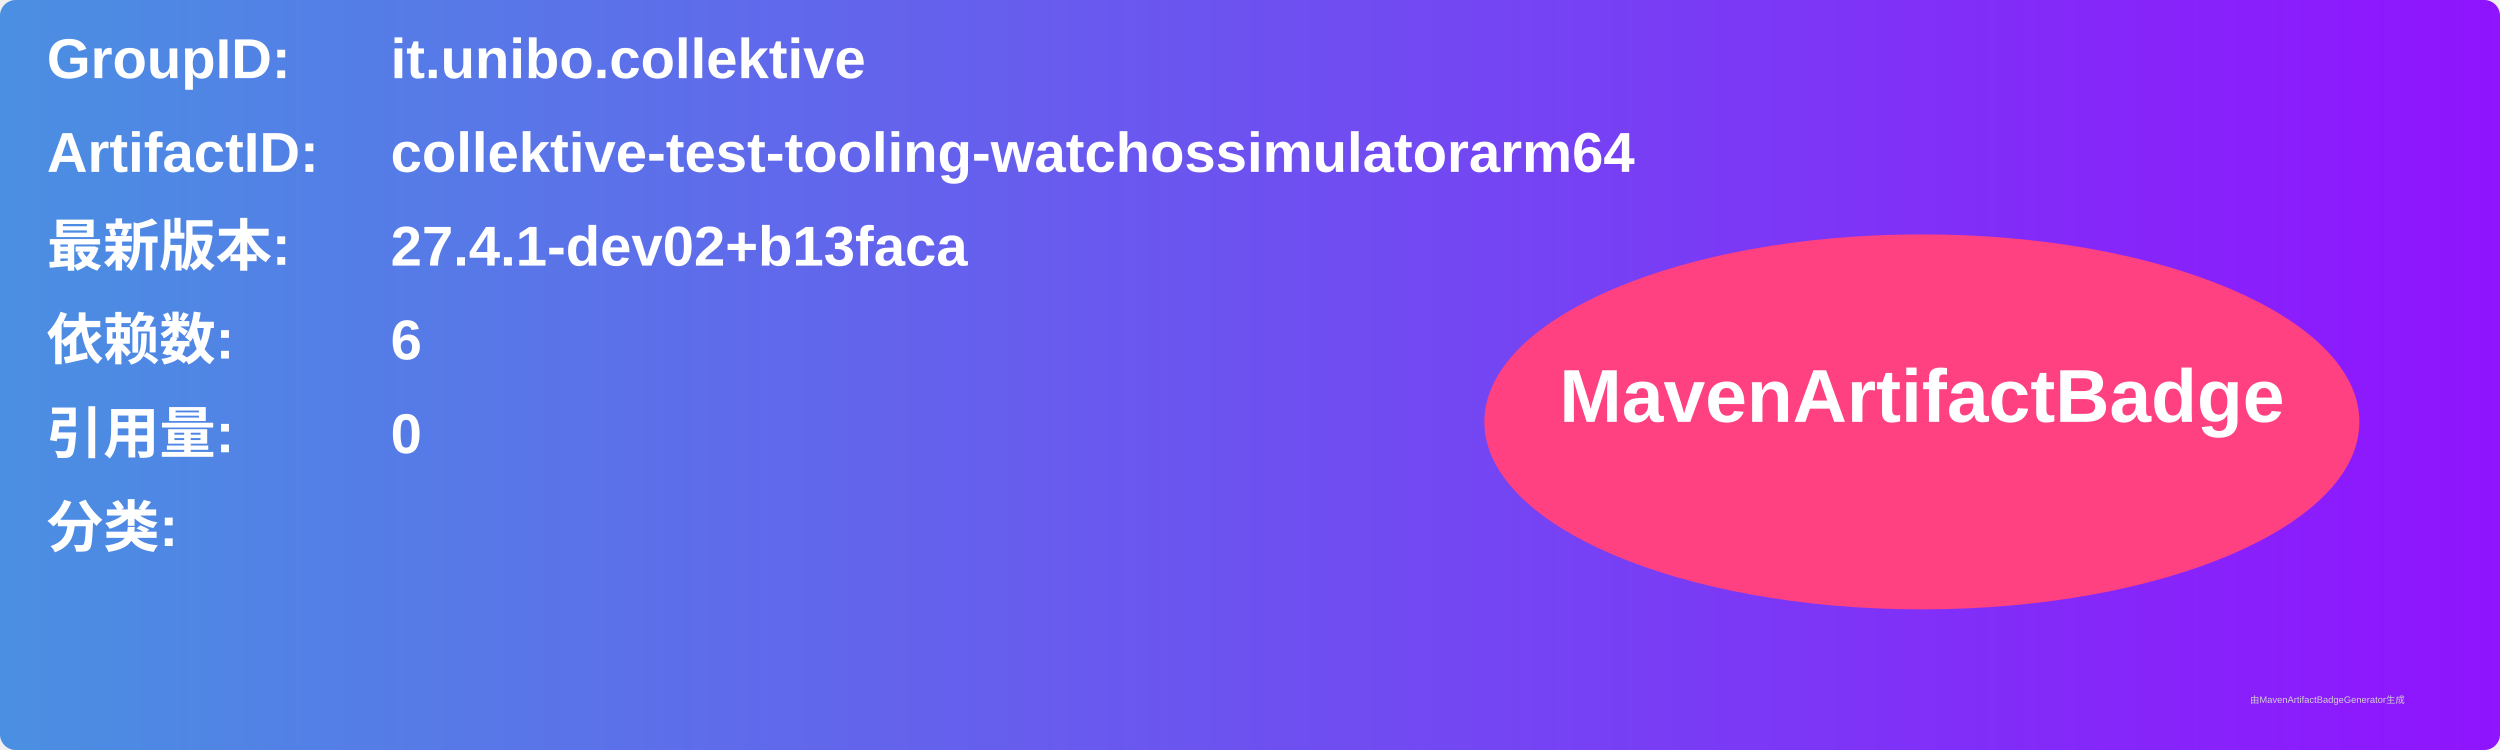
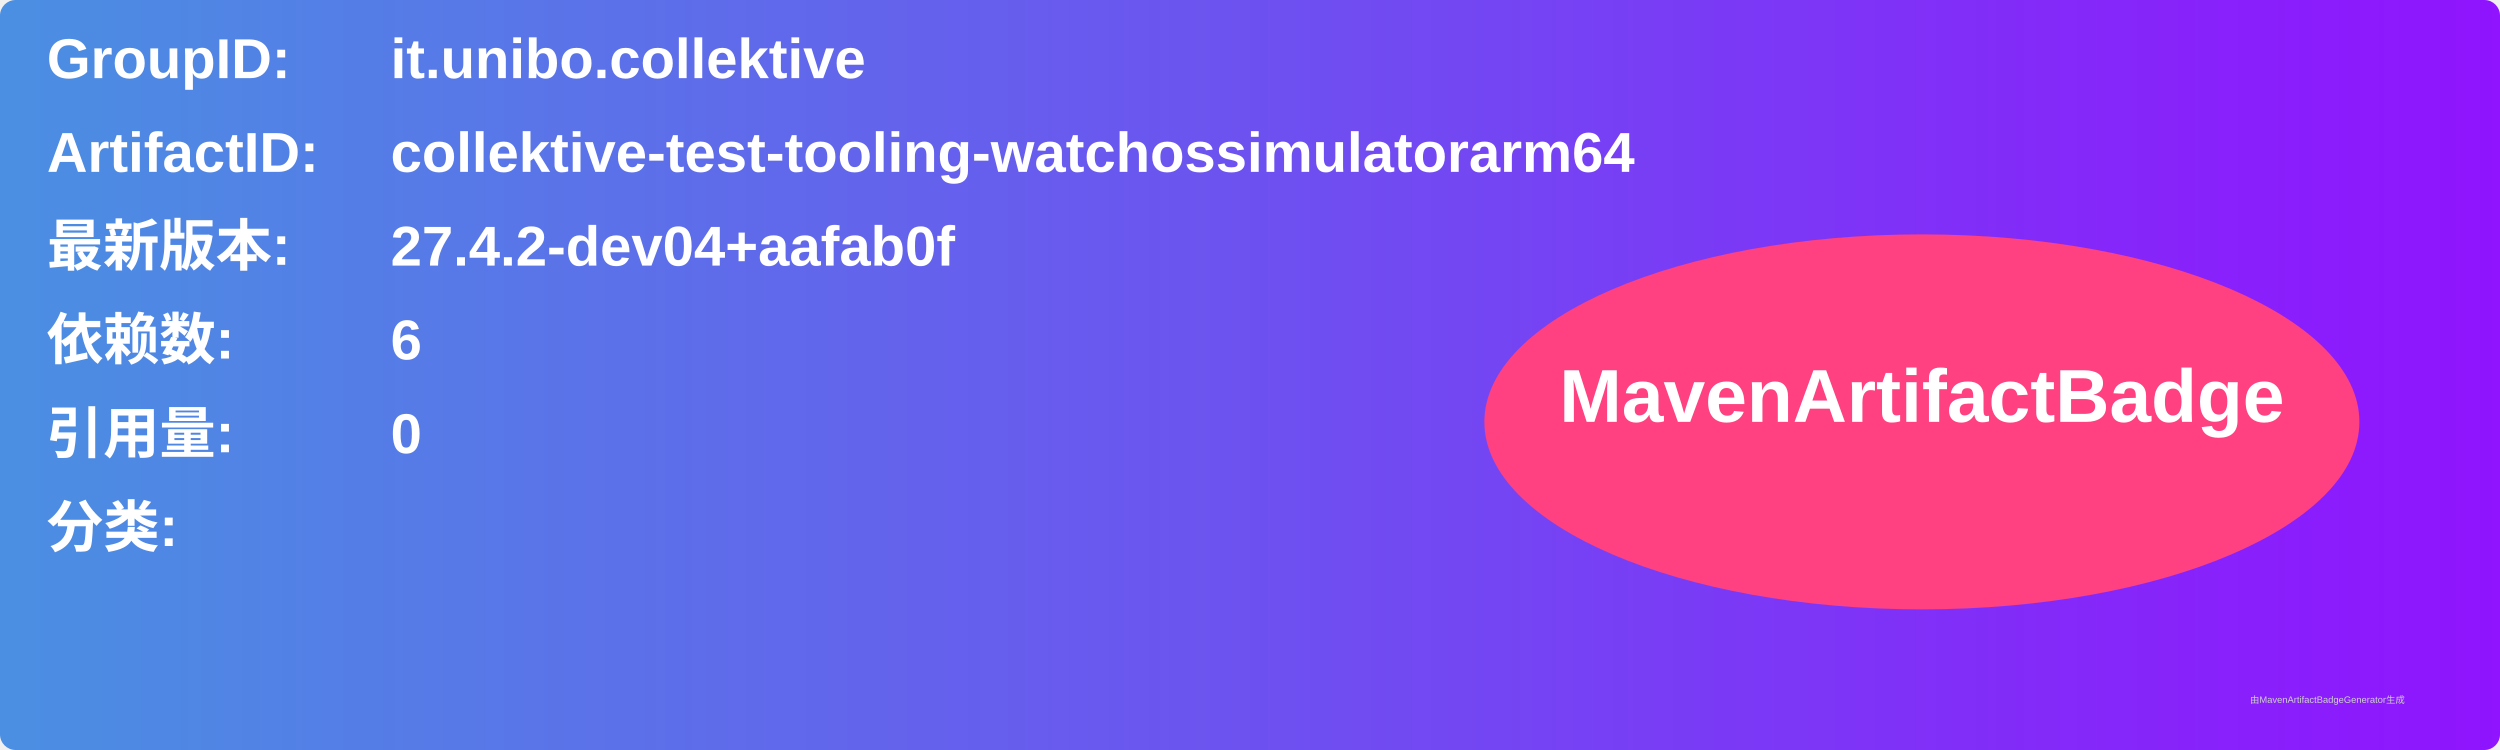
<svg xmlns="http://www.w3.org/2000/svg" width="800" height="240" viewBox="0 0 800 240">
  <linearGradient id="grad" x1="0%" y1="0%" x2="100%" y2="0%">
    <stop offset="0%" stop-color="#4a90e2" />
    <stop offset="100%" stop-color="#9013fe" />
  </linearGradient>
  <rect width="100%" height="100%" rx="5" ry="5" fill="url(#grad)" />
  <g transform="translate(15, 15)">
    <text x="0" y="10" font-family="Arial" font-size="18" fill="white" font-weight="bold" width="260">GroupID:</text>
    <text x="110" y="10" font-family="Arial" font-size="18" fill="white" font-weight="bold" width="460">it.unibo.collektive</text>
    <text x="0" y="40" font-family="Arial" font-size="18" fill="white" font-weight="bold" width="260">ArtifactID:</text>
    <text x="110" y="40" font-family="Arial" font-size="18" fill="white" font-weight="bold" width="460">collektive-test-tooling-watchossimulatorarm64</text>
    <text x="0" y="70" font-family="Arial" font-size="18" fill="white" font-weight="bold">最新版本:</text>
    <text x="110" y="70" font-family="Arial" font-size="18" fill="white" font-weight="bold">
-       <tspan font-weight="bold">27.4.1-dev02+b13faca</tspan>
+       <tspan font-weight="bold">27.4.2-dev04+aafab0f</tspan>
    </text>
    <text x="0" y="100" font-family="Arial" font-size="18" fill="white" font-weight="bold">依赖数: </text>
    <text x="110" y="100" font-family="Arial" font-size="18" fill="white">
      <tspan font-weight="bold">6</tspan>
    </text>
    <text x="0" y="130" font-family="Arial" font-size="18" fill="white" font-weight="bold">引用量: </text>
    <text x="110" y="130" font-family="Arial" font-size="18" fill="white">
      <tspan font-weight="bold">0</tspan>
    </text>
    <text x="0" y="160" font-family="Arial" font-size="18" fill="white" font-weight="bold">分类:</text>
    <text x="10" y="190" font-family="Arial" font-size="10" fill="white">
      <tspan font-weight="bold" />
    </text>
    <ellipse cx="600" cy="120" rx="140" ry="60" fill="#ff4081" />
    <text x="600" y="120" text-anchor="middle" font-family="Arial" font-size="24" fill="white" font-weight="bold">MavenArtifactBadge</text>
  </g>
  <text x="720" y="225" font-family="Arial" font-size="3" fill="#d0d0d0">由MavenArtifactBadgeGenerator生成</text>
</svg>
